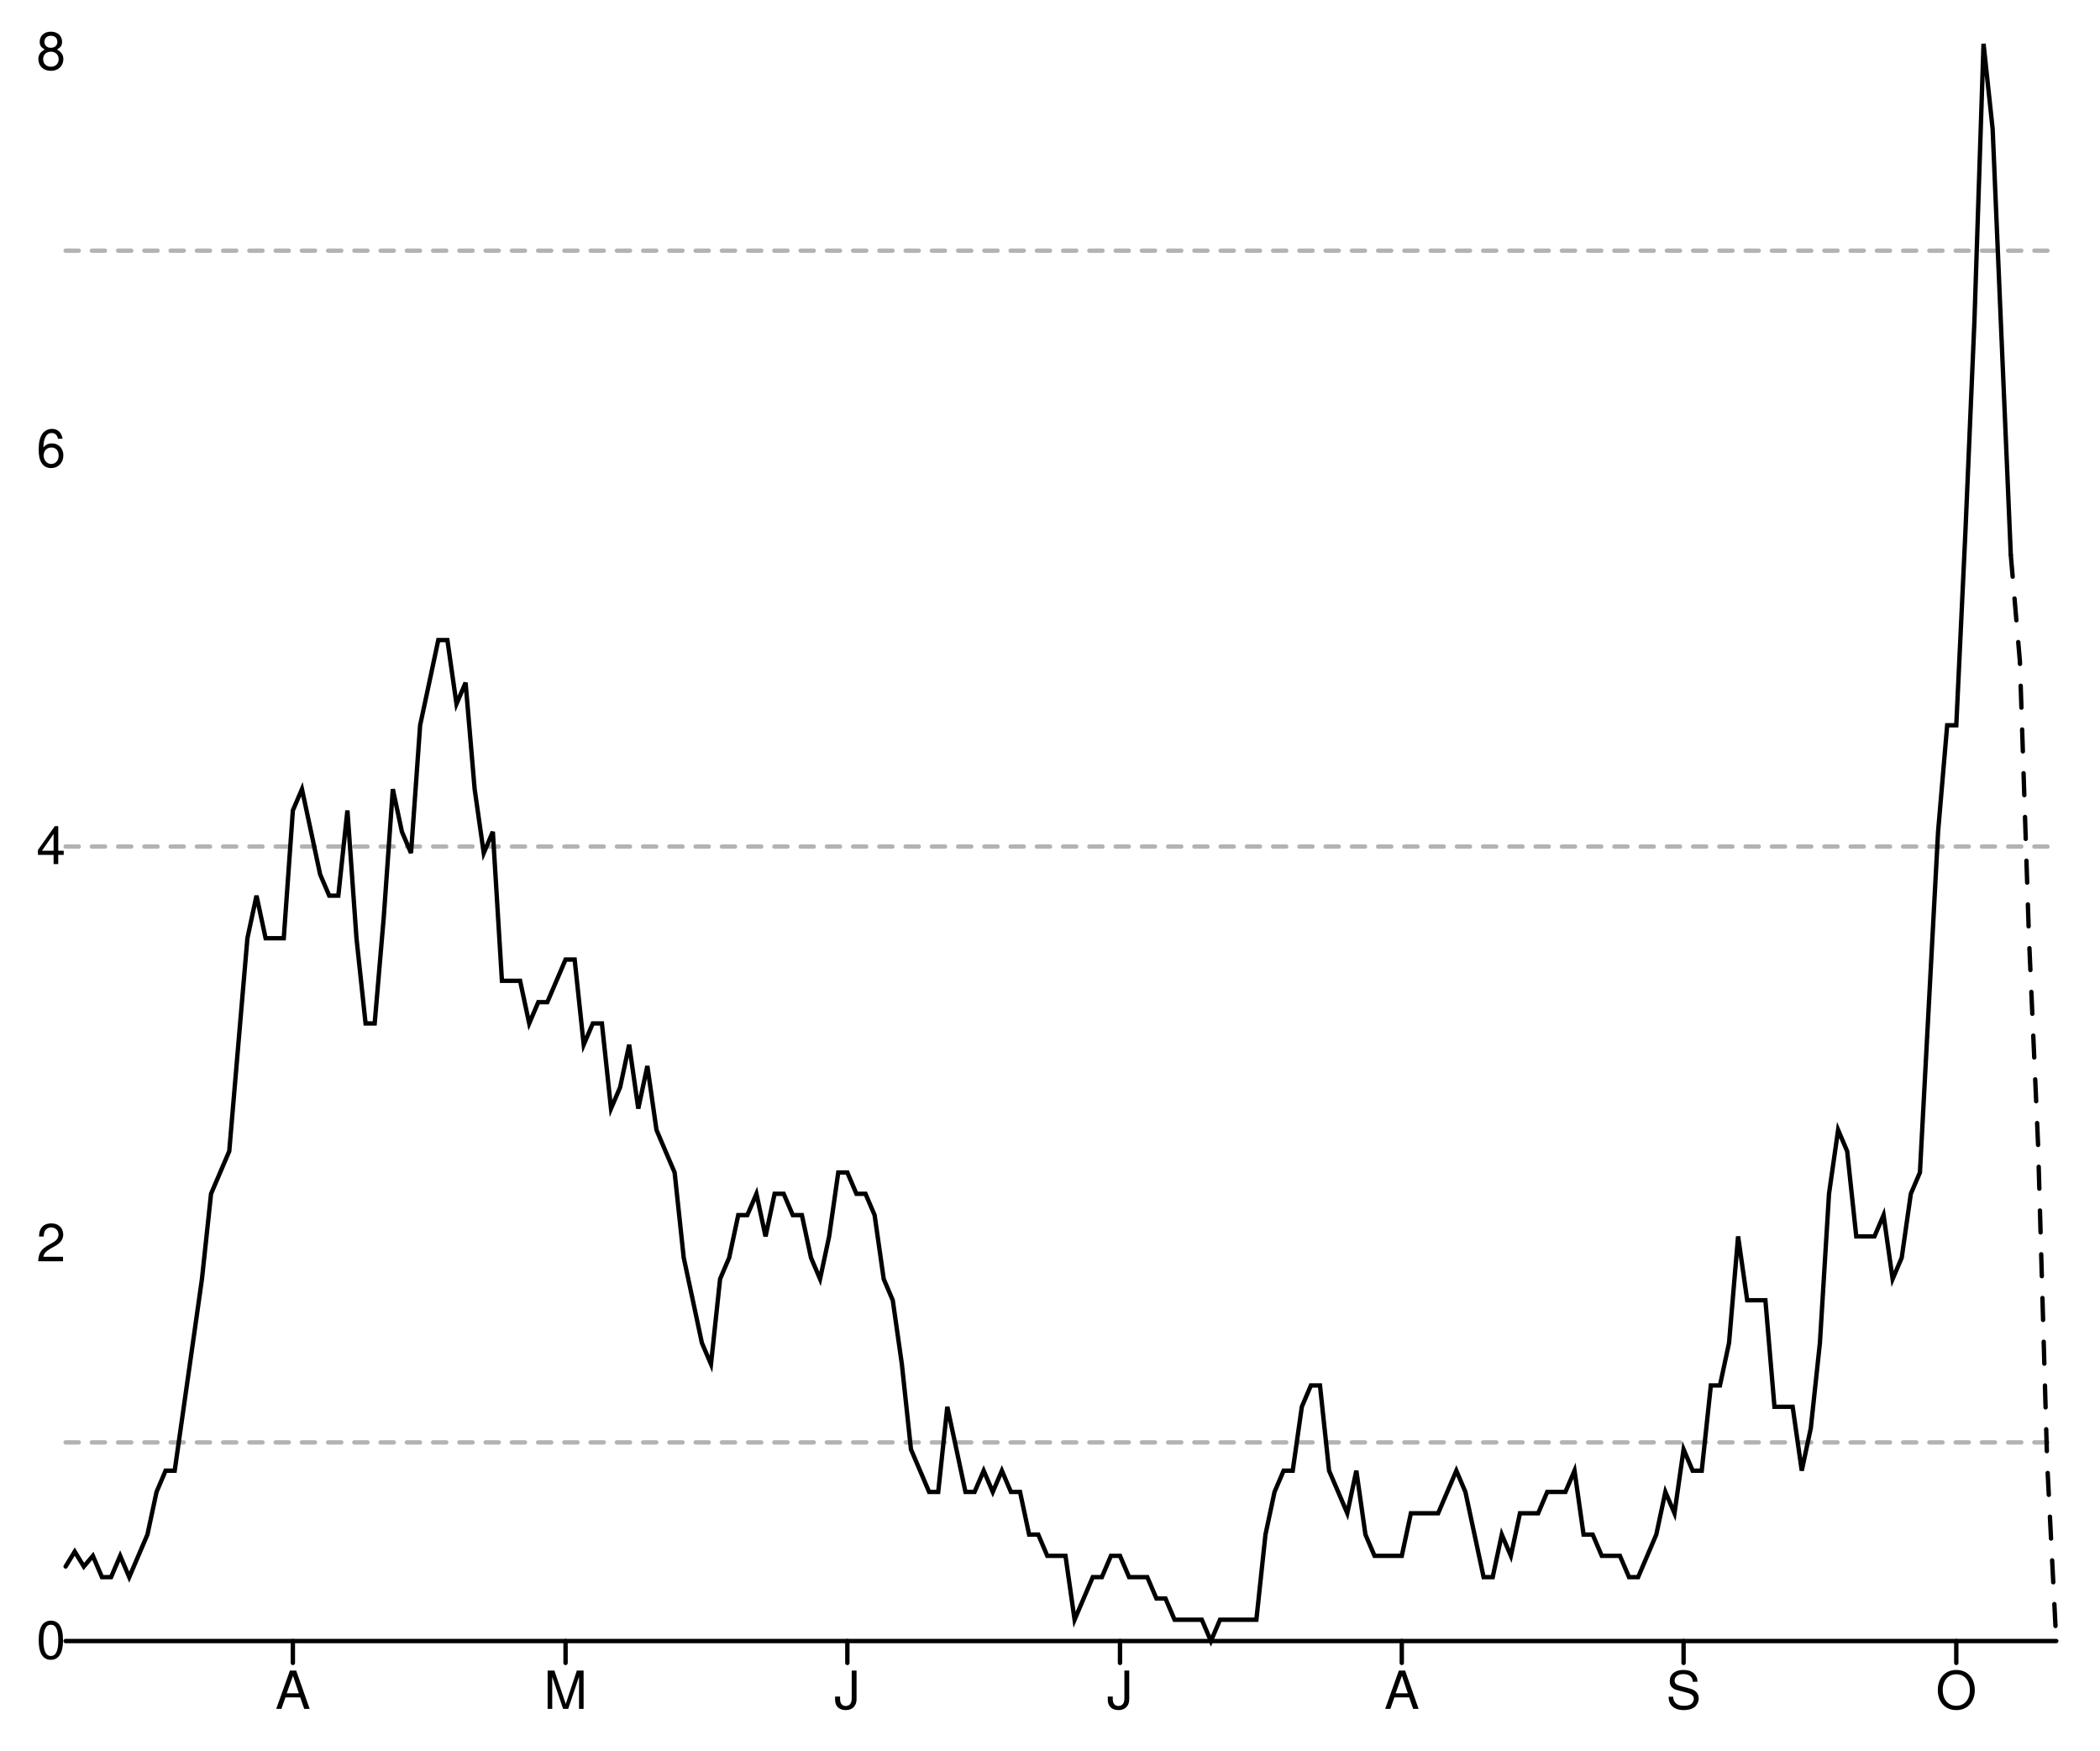
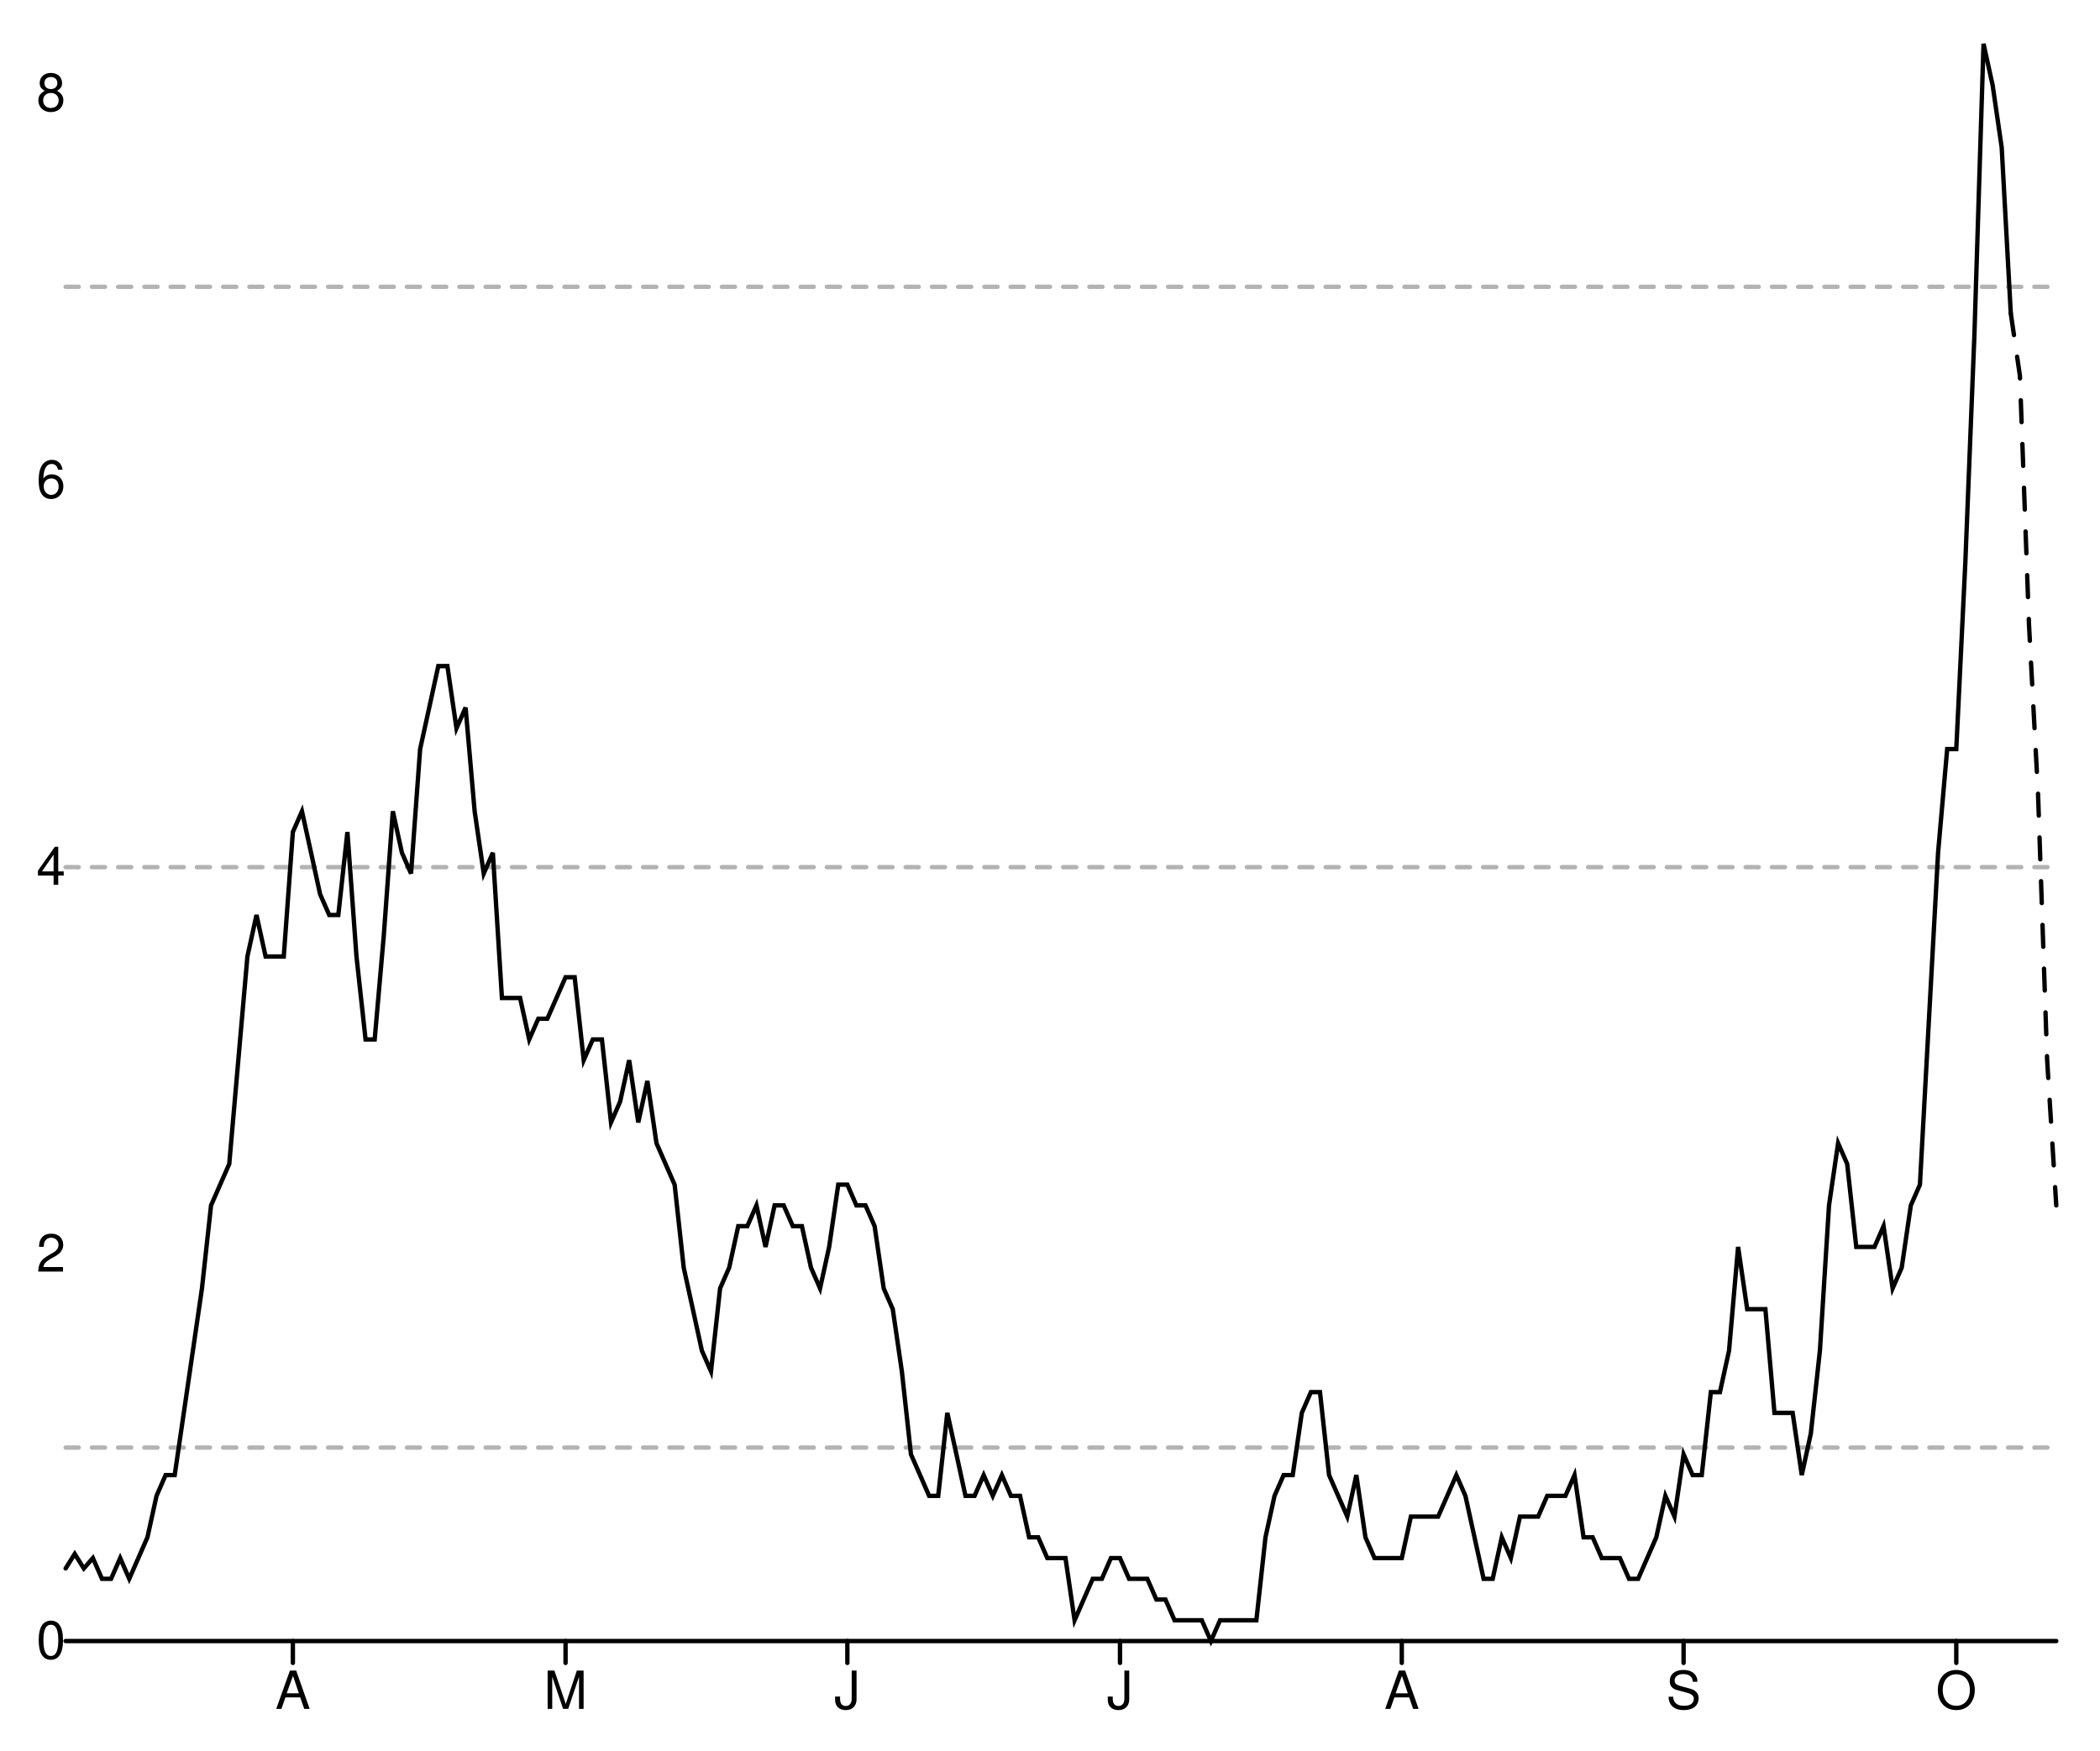
<svg xmlns="http://www.w3.org/2000/svg" width="480" height="400" viewBox="0 0 480 400" style="overflow:display" preserveAspectRatio="xMinYMin meet" overflow="visible">
  <defs>
    <style>
	.data-series path.line { fill-opacity: 0; stroke: black; }
	.data-series path.line.dotted { stroke-dasharray: 12 20 }
	.data-series circle { display: none; }
	.data-series:hover path.line, .data-series.on path.line { stroke-width: 1; }
	.data-series:hover circle, .data-series.on circle { display: inline; }
	.data-series circle:hover, .data-series circle.on { r: 1px!important; }
	.graph-grid { font-family: "Helvetica Neue",Helvetica,Arial,"Lucida Grande",sans-serif; }
	.graph-grid line { stroke: black; stroke-width: 1; stroke-linecap: round; }
	.graph-grid.graph-grid-x text { text-anchor: middle; dominant-baseline: hanging; transform: translateY(10px); }
	.graph-grid.graph-grid-y text { text-anchor: end; dominant-baseline: middle; transform: translateX(-10px); }
	</style>
  </defs>
  <g class="graph-grid graph-grid-y">
    <line x1="15.00" y1="375.00" x2="470.00" y2="375.00" data-left="15" />
    <text x="25" y="375" text-anchor="end">0</text>
-     <text x="25" y="284.224" text-anchor="end">2</text>
-     <text x="25" y="193.448" text-anchor="end">4</text>
-     <text x="25" y="102.672" text-anchor="end">6</text>
-     <text x="25" y="11.896" text-anchor="end">8</text>
+     <text x="25" y="286.582" text-anchor="end">2</text>
+     <text x="25" y="198.163" text-anchor="end">4</text>
+     <text x="25" y="109.745" text-anchor="end">6</text>
+     <text x="25" y="21.327" text-anchor="end">8</text>
    <text style="text-anchor:middle;dominant-baseline:hanging;font-weight:bold;transform: translateY(192.5px) rotate(-90deg);" />
  </g>
  <g class="graph-grid graph-grid-x">
    <line class="tick" x1="66.94" y1="375.00" x2="66.94" y2="380.00" />
    <text x="66.941" y="375" text-anchor="middle">A</text>
    <line class="tick" x1="129.27" y1="375.00" x2="129.27" y2="380.00" />
    <text x="129.269" y="375" text-anchor="middle">M</text>
    <line class="tick" x1="193.68" y1="375.00" x2="193.68" y2="380.00" />
    <text x="193.676" y="375" text-anchor="middle">J</text>
    <line class="tick" x1="256.00" y1="375.00" x2="256.00" y2="380.00" />
    <text x="256.005" y="375" text-anchor="middle">J</text>
    <line class="tick" x1="320.41" y1="375.00" x2="320.41" y2="380.00" />
    <text x="320.411" y="375" text-anchor="middle">A</text>
    <line class="tick" x1="384.82" y1="375.00" x2="384.82" y2="380.00" />
    <text x="384.817" y="375" text-anchor="middle">S</text>
    <line class="tick" x1="447.15" y1="375.00" x2="447.15" y2="380.00" />
    <text x="447.146" y="375" text-anchor="middle">O</text>
    <text style="text-anchor:middle;dominant-baseline:hanging;font-weight:bold;transform: translateY(192.5px) rotate(-90deg);" />
  </g>
  <g data-series="widespread" class="data-series">
-     <path d="M 15.00,57.28L 470.00,57.28" id="E07000115-level-0" class="line" stroke-width="1" stroke-linecap="round" stroke-dasharray="3,3" fill-opacity="0.3" opacity="0.3" />
+     <path d="M 15.00,65.54L 470.00,65.54" id="E07000115-level-0" class="line" stroke-width="1" stroke-linecap="round" stroke-dasharray="3,3" fill-opacity="0.3" opacity="0.3" />
  </g>
  <g data-series="substantial" class="data-series">
-     <path d="M 15.00,193.45L 470.00,193.45" id="E07000115-level-1" class="line" stroke-width="1" stroke-linecap="round" stroke-dasharray="3,3" fill-opacity="0.3" opacity="0.3" />
+     <path d="M 15.00,198.16L 470.00,198.16" id="E07000115-level-1" class="line" stroke-width="1" stroke-linecap="round" stroke-dasharray="3,3" fill-opacity="0.3" opacity="0.3" />
  </g>
  <g data-series="moderate" class="data-series">
-     <path d="M 15.00,329.61L 470.00,329.61" id="E07000115-level-2" class="line" stroke-width="1" stroke-linecap="round" stroke-dasharray="3,3" fill-opacity="0.3" opacity="0.3" />
+     <path d="M 15.00,330.79L 470.00,330.79" id="E07000115-level-2" class="line" stroke-width="1" stroke-linecap="round" stroke-dasharray="3,3" fill-opacity="0.3" opacity="0.3" />
  </g>
  <g data-series="new-cases" class="data-series">
-     <path d="M 15.00,357.97L 17.08,354.56L 19.16,357.97L 21.23,355.53L 23.31,360.40L 25.39,360.40L 27.47,355.53L 29.54,360.40L 31.62,355.53L 33.70,350.67L 35.78,340.93L 37.85,336.07L 39.93,336.07L 42.01,321.47L 44.09,306.87L 46.16,292.27L 48.24,272.80L 50.32,267.93L 52.40,263.07L 54.47,238.73L 56.55,214.40L 58.63,204.67L 60.71,214.40L 62.79,214.40L 64.86,214.40L 66.94,185.20L 69.02,180.33L 71.10,190.07L 73.17,199.80L 75.25,204.67L 77.33,204.67L 79.41,185.20L 81.48,214.40L 83.56,233.87L 85.64,233.87L 87.72,209.53L 89.79,180.33L 91.87,190.07L 93.95,194.93L 96.03,165.73L 98.11,156.00L 100.18,146.27L 102.26,146.27L 104.34,160.87L 106.42,156.00L 108.49,180.33L 110.57,194.93L 112.65,190.07L 114.73,224.13L 116.80,224.13L 118.88,224.13L 120.96,233.87L 123.04,229.00L 125.11,229.00L 127.19,224.13L 129.27,219.27L 131.35,219.27L 133.42,238.73L 135.50,233.87L 137.58,233.87L 139.66,253.33L 141.74,248.47L 143.81,238.73L 145.89,253.33L 147.97,243.60L 150.05,258.20L 152.12,263.07L 154.20,267.93L 156.28,287.40L 158.36,297.13L 160.43,306.87L 162.51,311.73L 164.59,292.27L 166.67,287.40L 168.74,277.67L 170.82,277.67L 172.90,272.80L 174.98,282.53L 177.05,272.80L 179.13,272.80L 181.21,277.67L 183.29,277.67L 185.37,287.40L 187.44,292.27L 189.52,282.53L 191.60,267.93L 193.68,267.93L 195.75,272.80L 197.83,272.80L 199.91,277.67L 201.99,292.27L 204.06,297.13L 206.14,311.73L 208.22,331.20L 210.30,336.07L 212.37,340.93L 214.45,340.93L 216.53,321.47L 218.61,331.20L 220.68,340.93L 222.76,340.93L 224.84,336.07L 226.92,340.93L 229.00,336.07L 231.07,340.93L 233.15,340.93L 235.23,350.67L 237.31,350.67L 239.38,355.53L 241.46,355.53L 243.54,355.53L 245.62,370.13L 247.69,365.27L 249.77,360.40L 251.85,360.40L 253.93,355.53L 256.00,355.53L 258.08,360.40L 260.16,360.40L 262.24,360.40L 264.32,365.27L 266.39,365.27L 268.47,370.13L 270.55,370.13L 272.63,370.13L 274.70,370.13L 276.78,375.00L 278.86,370.13L 280.94,370.13L 283.01,370.13L 285.09,370.13L 287.17,370.13L 289.25,350.67L 291.32,340.93L 293.40,336.07L 295.48,336.07L 297.56,321.47L 299.63,316.60L 301.71,316.60L 303.79,336.07L 305.87,340.93L 307.95,345.80L 310.02,336.07L 312.10,350.67L 314.18,355.53L 316.26,355.53L 318.33,355.53L 320.41,355.53L 322.49,345.80L 324.57,345.80L 326.64,345.80L 328.72,345.80L 330.80,340.93L 332.88,336.07L 334.95,340.93L 337.03,350.67L 339.11,360.40L 341.19,360.40L 343.26,350.67L 345.34,355.53L 347.42,345.80L 349.50,345.80L 351.58,345.80L 353.65,340.93L 355.73,340.93L 357.81,340.93L 359.89,336.07L 361.96,350.67L 364.04,350.67L 366.12,355.53L 368.20,355.53L 370.27,355.53L 372.35,360.40L 374.43,360.40L 376.51,355.53L 378.58,350.67L 380.66,340.93L 382.74,345.80L 384.82,331.20L 386.89,336.07L 388.97,336.07L 391.05,316.60L 393.13,316.60L 395.21,306.87L 397.28,282.53L 399.36,297.13L 401.44,297.13L 403.52,297.13L 405.59,321.47L 407.67,321.47L 409.75,321.47L 411.83,336.07L 413.90,326.33L 415.98,306.87L 418.06,272.80L 420.14,258.20L 422.21,263.07L 424.29,282.53L 426.37,282.53L 428.45,282.53L 430.53,277.67L 432.60,292.27L 434.68,287.40L 436.76,272.80L 438.84,267.93L 440.91,229.00L 442.99,190.07L 445.07,165.73L 447.15,165.73L 449.22,121.93L 451.30,73.27L 453.38,10.00L 455.46,29.47L 457.53,78.13L 459.61,126.80" id="New cases" class="line" stroke-width="1" stroke-linecap="round" />
+     <path d="M 15.00,358.41L 17.08,355.09L 19.16,358.41L 21.23,356.04L 23.31,360.78L 25.39,360.78L 27.47,356.04L 29.54,360.78L 31.62,356.04L 33.70,351.30L 35.78,341.82L 37.85,337.08L 39.93,337.08L 42.01,322.86L 44.09,308.64L 46.16,294.42L 48.24,275.45L 50.32,270.71L 52.40,265.97L 54.47,242.27L 56.55,218.57L 58.63,209.09L 60.71,218.57L 62.79,218.57L 64.86,218.57L 66.94,190.13L 69.02,185.39L 71.10,194.87L 73.17,204.35L 75.25,209.09L 77.33,209.09L 79.41,190.13L 81.48,218.57L 83.56,237.53L 85.64,237.53L 87.72,213.83L 89.79,185.39L 91.87,194.87L 93.95,199.61L 96.03,171.17L 98.11,161.69L 100.18,152.21L 102.26,152.21L 104.34,166.43L 106.42,161.69L 108.49,185.39L 110.57,199.61L 112.65,194.87L 114.73,228.05L 116.80,228.05L 118.88,228.05L 120.96,237.53L 123.04,232.79L 125.11,232.79L 127.19,228.05L 129.27,223.31L 131.35,223.31L 133.42,242.27L 135.50,237.53L 137.58,237.53L 139.66,256.49L 141.74,251.75L 143.81,242.27L 145.89,256.49L 147.97,247.01L 150.05,261.23L 152.12,265.97L 154.20,270.71L 156.28,289.68L 158.36,299.16L 160.43,308.64L 162.51,313.38L 164.59,294.42L 166.67,289.68L 168.74,280.19L 170.82,280.19L 172.90,275.45L 174.98,284.94L 177.05,275.45L 179.13,275.45L 181.21,280.19L 183.29,280.19L 185.37,289.68L 187.44,294.42L 189.52,284.94L 191.60,270.71L 193.68,270.71L 195.75,275.45L 197.83,275.45L 199.91,280.19L 201.99,294.42L 204.06,299.16L 206.14,313.38L 208.22,332.34L 210.30,337.08L 212.37,341.82L 214.45,341.82L 216.53,322.86L 218.61,332.34L 220.68,341.82L 222.76,341.82L 224.84,337.08L 226.92,341.82L 229.00,337.08L 231.07,341.82L 233.15,341.82L 235.23,351.30L 237.31,351.30L 239.38,356.04L 241.46,356.04L 243.54,356.04L 245.62,370.26L 247.69,365.52L 249.77,360.78L 251.85,360.78L 253.93,356.04L 256.00,356.04L 258.08,360.78L 260.16,360.78L 262.24,360.78L 264.32,365.52L 266.39,365.52L 268.47,370.26L 270.55,370.26L 272.63,370.26L 274.70,370.26L 276.78,375.00L 278.86,370.26L 280.94,370.26L 283.01,370.26L 285.09,370.26L 287.17,370.26L 289.25,351.30L 291.32,341.82L 293.40,337.08L 295.48,337.08L 297.56,322.86L 299.63,318.12L 301.71,318.12L 303.79,337.08L 305.87,341.82L 307.95,346.56L 310.02,337.08L 312.10,351.30L 314.18,356.04L 316.26,356.04L 318.33,356.04L 320.41,356.04L 322.49,346.56L 324.57,346.56L 326.64,346.56L 328.72,346.56L 330.80,341.82L 332.88,337.08L 334.95,341.82L 337.03,351.30L 339.11,360.78L 341.19,360.78L 343.26,351.30L 345.34,356.04L 347.42,346.56L 349.50,346.56L 351.58,346.56L 353.65,341.82L 355.73,341.82L 357.81,341.82L 359.89,337.08L 361.96,351.30L 364.04,351.30L 366.12,356.04L 368.20,356.04L 370.27,356.04L 372.35,360.78L 374.43,360.78L 376.51,356.04L 378.58,351.30L 380.66,341.82L 382.74,346.56L 384.82,332.34L 386.89,337.08L 388.97,337.08L 391.05,318.12L 393.13,318.12L 395.21,308.64L 397.28,284.94L 399.36,299.16L 401.44,299.16L 403.52,299.16L 405.59,322.86L 407.67,322.86L 409.75,322.86L 411.83,337.08L 413.90,327.60L 415.98,308.64L 418.06,275.45L 420.14,261.23L 422.21,265.97L 424.29,284.94L 426.37,284.94L 428.45,284.94L 430.53,280.19L 432.60,294.42L 434.68,289.68L 436.76,275.45L 438.84,270.71L 440.91,232.79L 442.99,194.87L 445.07,171.17L 447.15,171.17L 449.22,128.51L 451.30,76.36L 453.38,10.00L 455.46,19.48L 457.53,33.70L 459.61,71.62" id="New cases" class="line" stroke-width="1" stroke-linecap="round" />
  </g>
  <g data-series="recent-cases" class="data-series">
-     <path d="M 459.61,126.80L 461.69,151.13L 463.77,214.40L 465.84,261.44L 467.92,334.12L 470.00,375.00" id="Recent cases" class="line" stroke-width="1" stroke-linecap="round" stroke-dasharray="5,5" />
+     <path d="M 459.61,71.62L 461.69,85.84L 463.77,142.73L 465.84,181.44L 467.92,242.27L 470.00,275.45" id="Recent cases" class="line" stroke-width="1" stroke-linecap="round" stroke-dasharray="5,5" />
  </g>
</svg>
